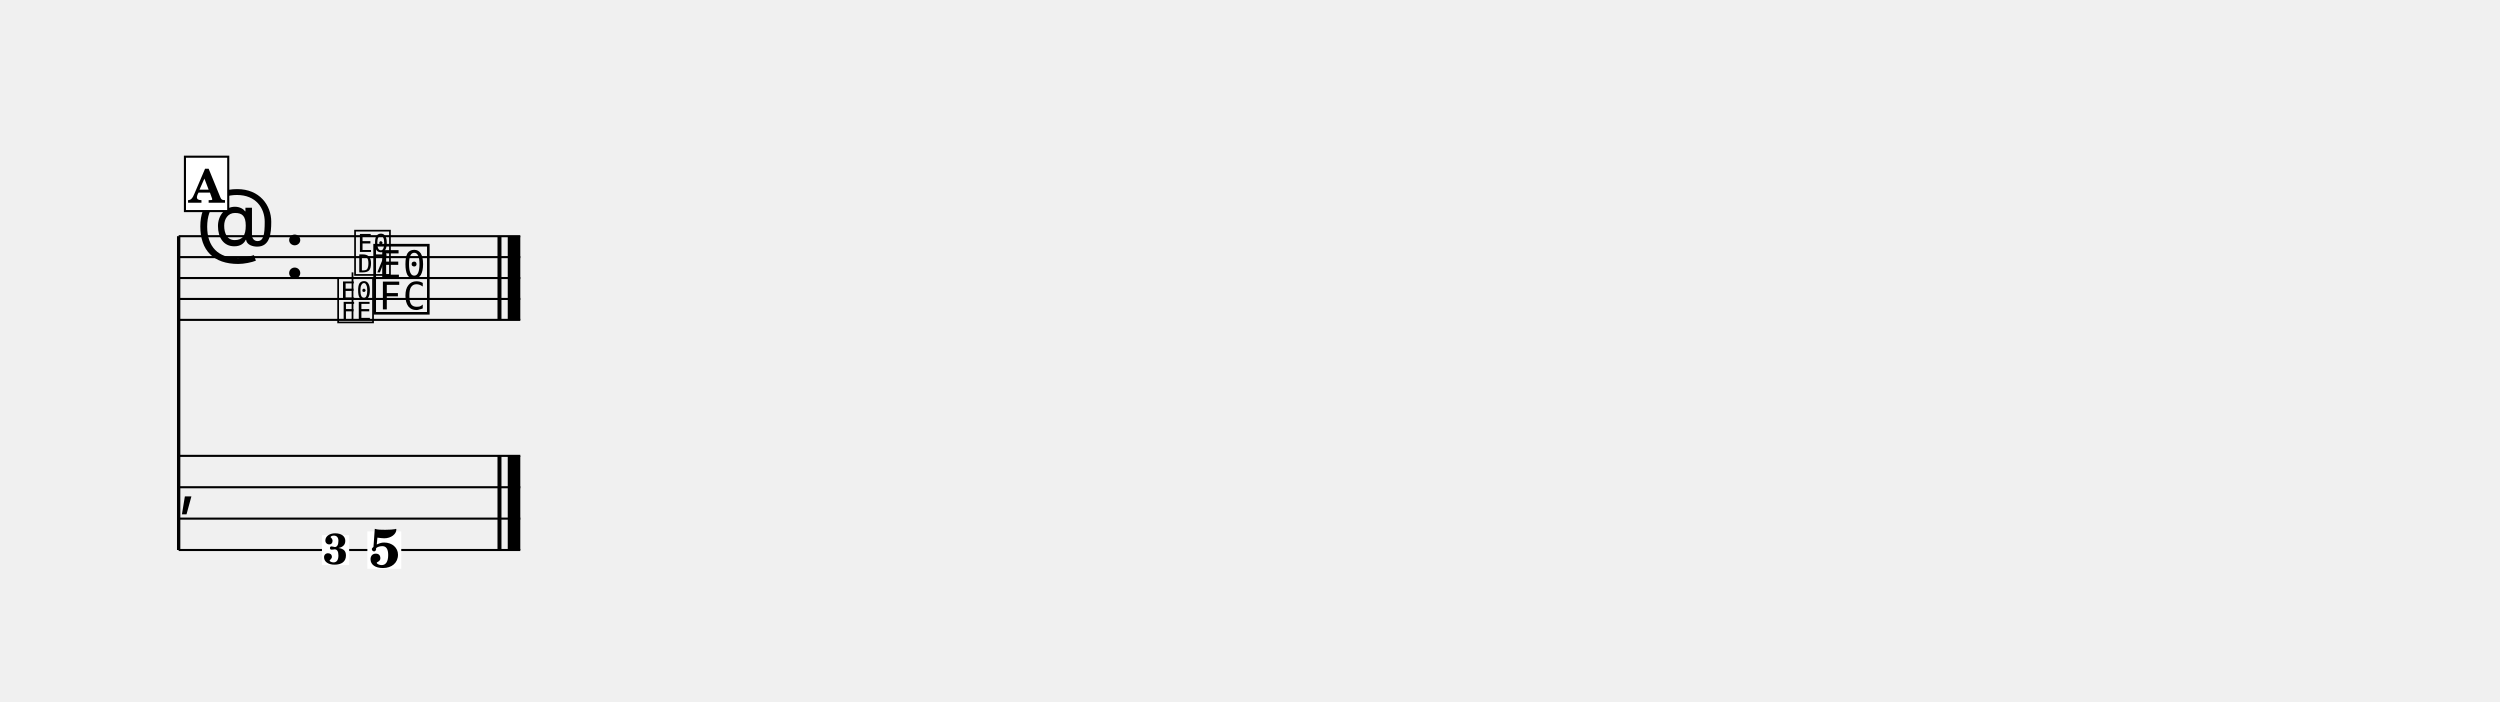
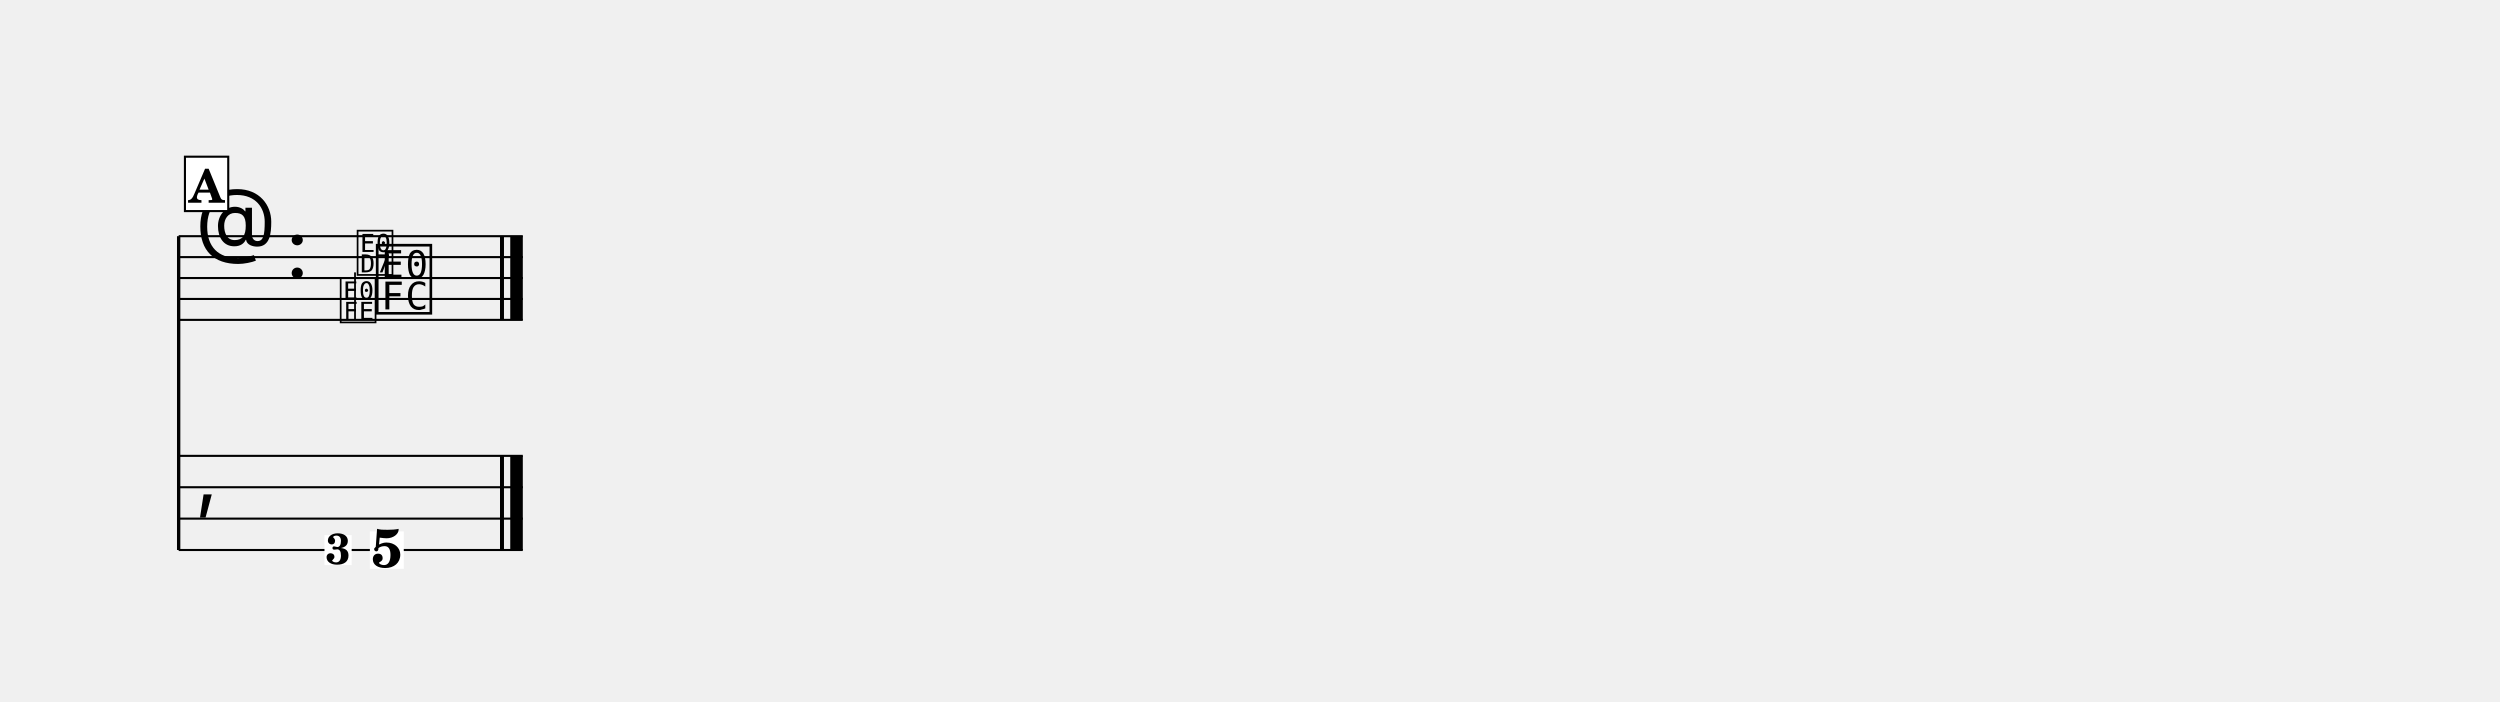
<svg xmlns="http://www.w3.org/2000/svg" width="1195.0" height="335.3" viewBox="0 0 119.50 33.53" font-family="TeX Gyre Schola, serif">
  <style>
  @font-face { font-family: 'Emmentaler'; src: local('Emmentaler'); }
  .music { font-family: 'Emmentaler', serif; }
</style>
  <g transform="translate(8.54,0.00) scale(1,1)">
    <line x1="0.00" y1="11.29" x2="0.00" y2="26.29" stroke="#000000" stroke-width="0.160" />
-     <line x1="0.00" y1="11.29" x2="16.33" y2="11.29" stroke="#000000" stroke-width="0.100" />
-     <line x1="0.00" y1="12.29" x2="16.33" y2="12.29" stroke="#000000" stroke-width="0.100" />
-     <line x1="0.00" y1="13.29" x2="16.33" y2="13.29" stroke="#000000" stroke-width="0.100" />
-     <line x1="0.00" y1="14.29" x2="16.33" y2="14.29" stroke="#000000" stroke-width="0.100" />
-     <line x1="0.00" y1="15.29" x2="16.33" y2="15.29" stroke="#000000" stroke-width="0.100" />
+     <line x1="0.00" y1="11.29" x2="16.45" y2="11.29" stroke="#000000" stroke-width="0.100" />
+     <line x1="0.00" y1="12.29" x2="16.45" y2="12.29" stroke="#000000" stroke-width="0.100" />
+     <line x1="0.00" y1="13.29" x2="16.45" y2="13.29" stroke="#000000" stroke-width="0.100" />
+     <line x1="0.00" y1="14.29" x2="16.45" y2="14.29" stroke="#000000" stroke-width="0.100" />
+     <line x1="0.00" y1="15.29" x2="16.45" y2="15.29" stroke="#000000" stroke-width="0.100" />
    <text class="music" x="0.80" y="12.29" font-size="4.00"></text>
-     <text class="music" x="5.00" y="13.29" font-size="4.00"></text>
-     <text class="music" x="9.18" y="14.79" font-size="4.00" data-pos="303"></text>
-     <rect x="15.24" y="11.29" width="0.19" height="4.00" data-pos="308" />
-     <rect x="15.73" y="11.29" width="0.60" height="4.00" data-pos="308" />
-     <line x1="0.00" y1="21.79" x2="16.33" y2="21.79" stroke="#000000" stroke-width="0.100" />
-     <line x1="0.00" y1="23.29" x2="16.33" y2="23.29" stroke="#000000" stroke-width="0.100" />
-     <line x1="0.00" y1="24.79" x2="16.33" y2="24.79" stroke="#000000" stroke-width="0.100" />
-     <line x1="0.00" y1="26.29" x2="16.33" y2="26.29" stroke="#000000" stroke-width="0.100" />
-     <text class="music" x="0.00" y="24.04" font-size="3.11"></text>
-     <rect x="15.24" y="21.79" width="0.19" height="4.50" data-pos="308" />
-     <rect x="15.73" y="21.79" width="0.60" height="4.50" data-pos="308" />
-     <rect x="9.02" y="25.40" width="1.62" height="1.79" fill="#FFFFFF" data-pos="303" />
-     <text x="9.84" y="27.12" font-size="2.60" font-weight="bold" text-anchor="middle" data-pos="303">5</text>
-     <text class="music" x="7.50" y="15.29" font-size="2.60" data-pos="289"></text>
-     <line x1="8.31" y1="15.29" x2="8.31" y2="13.02" stroke="#000000" stroke-width="0.085" data-pos="289" />
-     <text class="music" x="8.31" y="13.02" font-size="2.60" data-pos="289"></text>
-     <rect x="6.85" y="25.58" width="1.30" height="1.43" fill="#FFFFFF" data-pos="289" />
-     <text x="7.50" y="26.96" font-size="2.08" font-weight="bold" text-anchor="middle" data-pos="289">3</text>
+     <text class="music" x="5.12" y="13.29" font-size="4.00"></text>
+     <text class="music" x="9.30" y="14.79" font-size="4.00" data-pos="303"></text>
+     <rect x="15.36" y="11.29" width="0.19" height="4.00" data-pos="308" />
+     <rect x="15.85" y="11.29" width="0.60" height="4.00" data-pos="308" />
+     <line x1="0.00" y1="21.79" x2="16.45" y2="21.79" stroke="#000000" stroke-width="0.100" />
+     <line x1="0.00" y1="23.29" x2="16.45" y2="23.29" stroke="#000000" stroke-width="0.100" />
+     <line x1="0.00" y1="24.79" x2="16.45" y2="24.79" stroke="#000000" stroke-width="0.100" />
+     <line x1="0.00" y1="26.29" x2="16.45" y2="26.29" stroke="#000000" stroke-width="0.100" />
+     <text class="music" x="0.80" y="24.04" font-size="4.00"></text>
+     <rect x="15.36" y="21.79" width="0.19" height="4.50" data-pos="308" />
+     <rect x="15.85" y="21.79" width="0.60" height="4.50" data-pos="308" />
+     <rect x="9.14" y="25.40" width="1.62" height="1.79" fill="#FFFFFF" data-pos="303" />
+     <text x="9.95" y="27.12" font-size="2.60" font-weight="bold" text-anchor="middle" data-pos="303">5</text>
+     <text class="music" x="7.62" y="15.29" font-size="2.60" data-pos="289"></text>
+     <line x1="8.43" y1="15.29" x2="8.43" y2="13.02" stroke="#000000" stroke-width="0.085" data-pos="289" />
+     <text class="music" x="8.43" y="13.02" font-size="2.60" data-pos="289"></text>
+     <rect x="6.97" y="25.58" width="1.30" height="1.43" fill="#FFFFFF" data-pos="289" />
+     <text x="7.62" y="26.96" font-size="2.08" font-weight="bold" text-anchor="middle" data-pos="289">3</text>
    <rect x="0.30" y="7.49" width="2.07" height="2.60" fill="#FFFFFF" stroke="#000000" stroke-width="0.100" data-pos="272" />
    <text x="1.33" y="9.69" font-size="2.20" font-weight="bold" text-anchor="middle" data-pos="272">A</text>
  </g>
</svg>
